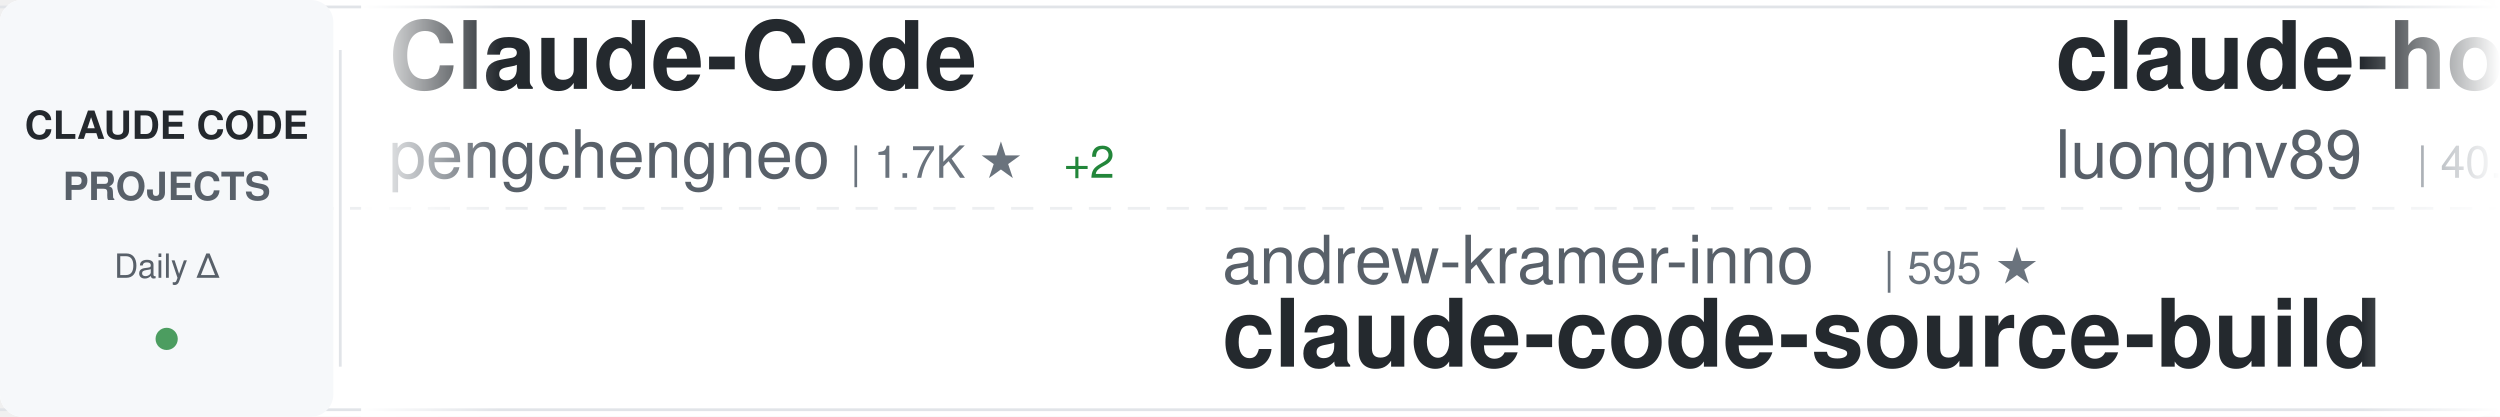
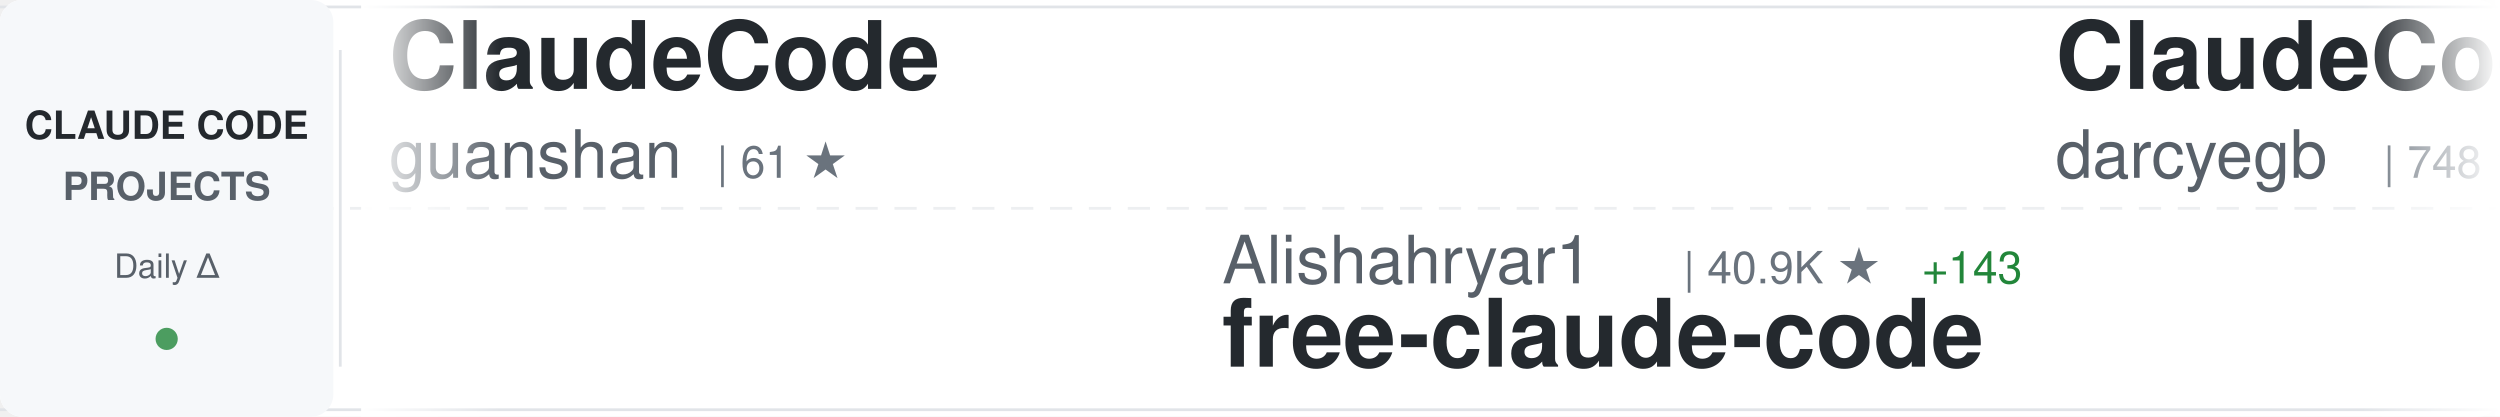
<svg xmlns="http://www.w3.org/2000/svg" width="900" height="150">
  <defs>
    <linearGradient id="awesomeLeftFade" x1="0%" y1="0%" x2="100%" y2="0%">
      <stop offset="0%" style="stop-color:#ffffff;stop-opacity:1" />
      <stop offset="100%" style="stop-color:#ffffff;stop-opacity:0" />
    </linearGradient>
    <linearGradient id="awesomeRightFade" x1="0%" y1="0%" x2="100%" y2="0%">
      <stop offset="0%" style="stop-color:#ffffff;stop-opacity:0" />
      <stop offset="100%" style="stop-color:#ffffff;stop-opacity:1" />
    </linearGradient>
  </defs>
  <rect width="900" height="150" fill="#ffffff" rx="8" />
  <rect x="0" y="2" width="900" height="1" fill="#e1e4e8" />
  <rect x="0" y="147" width="900" height="1" fill="#e1e4e8" />
  <line x1="0" y1="75" x2="900" y2="75" stroke="#e1e4e8" stroke-width="1" stroke-dasharray="8 6" opacity="0.6" />
  <rect x="0" y="0" width="120" height="150" fill="#f6f8fa" rx="8" />
  <text x="60" y="50" font-family="-apple-system, BlinkMacSystemFont, 'Segoe UI', Helvetica, Arial, sans-serif" font-size="14" font-weight="600" fill="#24292e" text-anchor="middle">CLAUDE CODE</text>
  <text x="60" y="72" font-family="-apple-system, BlinkMacSystemFont, 'Segoe UI', Helvetica, Arial, sans-serif" font-size="14" font-weight="600" fill="#586069" text-anchor="middle">PROJECTS</text>
  <text x="60" y="100" font-family="-apple-system, BlinkMacSystemFont, 'Segoe UI', Helvetica, Arial, sans-serif" font-size="12" font-weight="500" fill="#586069" text-anchor="middle">Daily Δ</text>
  <circle cx="60" cy="122" r="4" fill="#22863a" opacity="0.8" />
  <rect x="122" y="18" width="1" height="114" fill="#e1e4e8" />
  <clipPath id="awesomeTickerClip">
    <rect x="130" y="0" width="770" height="150" />
  </clipPath>
  <g clip-path="url(#awesomeTickerClip)">
    <g id="awesomeTickerItems">
      <animateTransform attributeName="transform" attributeType="XML" type="translate" from="0 0" to="-3000 0" dur="54s" repeatCount="indefinite" />
      <g transform="translate(0, 0)">
-         <text x="140" y="32" font-family="-apple-system, BlinkMacSystemFont, 'Segoe UI', Helvetica, Arial, sans-serif" font-size="34" font-weight="600" fill="#24292e">Claude-Code</text>
-         <text x="140" y="64" font-family="-apple-system, BlinkMacSystemFont, 'Segoe UI', Helvetica, Arial, sans-serif" font-size="24" font-weight="400" fill="#586069">pengchengneo</text>
-         <text x="306" y="64" font-family="-apple-system, BlinkMacSystemFont, 'Segoe UI', Helvetica, Arial, sans-serif" font-size="16" font-weight="500" fill="#6a737d">| 1.7K ★</text>
-         <text x="383" y="64" font-family="-apple-system, BlinkMacSystemFont, 'Segoe UI', Helvetica, Arial, sans-serif" font-size="16" font-weight="500" fill="#22863a"> +2</text>
+         <text x="140" y="32" font-family="-apple-system, BlinkMacSystemFont, 'Segoe UI', Helvetica, Arial, sans-serif" font-size="34" font-weight="600" fill="#24292e">ClaudeCode</text>
+         <text x="140" y="64" font-family="-apple-system, BlinkMacSystemFont, 'Segoe UI', Helvetica, Arial, sans-serif" font-size="24" font-weight="400" fill="#586069">guanshan</text>
+         <text x="258" y="64" font-family="-apple-system, BlinkMacSystemFont, 'Segoe UI', Helvetica, Arial, sans-serif" font-size="16" font-weight="500" fill="#6a737d">| 61 ★</text>
      </g>
      <g transform="translate(300, 0)">
-         <text x="140" y="102" font-family="-apple-system, BlinkMacSystemFont, 'Segoe UI', Helvetica, Arial, sans-serif" font-size="24" font-weight="400" fill="#586069">andrew-kramer-inno</text>
-         <text x="378" y="102" font-family="-apple-system, BlinkMacSystemFont, 'Segoe UI', Helvetica, Arial, sans-serif" font-size="16" font-weight="500" fill="#6a737d">| 595 ★</text>
-         <text x="140" y="132" font-family="-apple-system, BlinkMacSystemFont, 'Segoe UI', Helvetica, Arial, sans-serif" font-size="34" font-weight="600" fill="#24292e">claude-code-source-build</text>
+         <text x="140" y="102" font-family="-apple-system, BlinkMacSystemFont, 'Segoe UI', Helvetica, Arial, sans-serif" font-size="24" font-weight="400" fill="#586069">Alishahryar1</text>
+         <text x="306" y="102" font-family="-apple-system, BlinkMacSystemFont, 'Segoe UI', Helvetica, Arial, sans-serif" font-size="16" font-weight="500" fill="#6a737d">| 40.9K ★</text>
+         <text x="392" y="102" font-family="-apple-system, BlinkMacSystemFont, 'Segoe UI', Helvetica, Arial, sans-serif" font-size="16" font-weight="500" fill="#22863a"> +143</text>
+         <text x="140" y="132" font-family="-apple-system, BlinkMacSystemFont, 'Segoe UI', Helvetica, Arial, sans-serif" font-size="34" font-weight="600" fill="#24292e">free-claude-code</text>
      </g>
      <g transform="translate(600, 0)">
-         <text x="140" y="32" font-family="-apple-system, BlinkMacSystemFont, 'Segoe UI', Helvetica, Arial, sans-serif" font-size="34" font-weight="600" fill="#24292e">claude-howto</text>
-         <text x="140" y="64" font-family="-apple-system, BlinkMacSystemFont, 'Segoe UI', Helvetica, Arial, sans-serif" font-size="24" font-weight="400" fill="#586069">luongnv89</text>
-         <text x="270" y="64" font-family="-apple-system, BlinkMacSystemFont, 'Segoe UI', Helvetica, Arial, sans-serif" font-size="16" font-weight="500" fill="#6a737d">| 40.0K ★</text>
-         <text x="356" y="64" font-family="-apple-system, BlinkMacSystemFont, 'Segoe UI', Helvetica, Arial, sans-serif" font-size="16" font-weight="500" fill="#22863a"> +30</text>
+         <text x="140" y="32" font-family="-apple-system, BlinkMacSystemFont, 'Segoe UI', Helvetica, Arial, sans-serif" font-size="34" font-weight="600" fill="#24292e">ClaudeCodeAgents</text>
+         <text x="140" y="64" font-family="-apple-system, BlinkMacSystemFont, 'Segoe UI', Helvetica, Arial, sans-serif" font-size="24" font-weight="400" fill="#586069">darcyegb</text>
+         <text x="258" y="64" font-family="-apple-system, BlinkMacSystemFont, 'Segoe UI', Helvetica, Arial, sans-serif" font-size="16" font-weight="500" fill="#6a737d">| 748 ★</text>
      </g>
      <g transform="translate(900, 0)">
-         <text x="140" y="102" font-family="-apple-system, BlinkMacSystemFont, 'Segoe UI', Helvetica, Arial, sans-serif" font-size="24" font-weight="400" fill="#586069">freestylefly</text>
-         <text x="306" y="102" font-family="-apple-system, BlinkMacSystemFont, 'Segoe UI', Helvetica, Arial, sans-serif" font-size="16" font-weight="500" fill="#6a737d">| 128 ★</text>
-         <text x="140" y="132" font-family="-apple-system, BlinkMacSystemFont, 'Segoe UI', Helvetica, Arial, sans-serif" font-size="34" font-weight="600" fill="#24292e">claude-code</text>
+         <text x="140" y="102" font-family="-apple-system, BlinkMacSystemFont, 'Segoe UI', Helvetica, Arial, sans-serif" font-size="24" font-weight="400" fill="#586069">kodu-ai</text>
+         <text x="246" y="102" font-family="-apple-system, BlinkMacSystemFont, 'Segoe UI', Helvetica, Arial, sans-serif" font-size="16" font-weight="500" fill="#6a737d">| 5.3K ★</text>
+         <text x="140" y="132" font-family="-apple-system, BlinkMacSystemFont, 'Segoe UI', Helvetica, Arial, sans-serif" font-size="34" font-weight="600" fill="#24292e">claude-coder</text>
      </g>
      <g transform="translate(1200, 0)">
-         <text x="140" y="32" font-family="-apple-system, BlinkMacSystemFont, 'Segoe UI', Helvetica, Arial, sans-serif" font-size="34" font-weight="600" fill="#24292e">claude-code</text>
-         <text x="140" y="64" font-family="-apple-system, BlinkMacSystemFont, 'Segoe UI', Helvetica, Arial, sans-serif" font-size="24" font-weight="400" fill="#586069">RishabhK103</text>
-         <text x="294" y="64" font-family="-apple-system, BlinkMacSystemFont, 'Segoe UI', Helvetica, Arial, sans-serif" font-size="16" font-weight="500" fill="#6a737d">| 102 ★</text>
+         <text x="140" y="32" font-family="-apple-system, BlinkMacSystemFont, 'Segoe UI', Helvetica, Arial, sans-serif" font-size="34" font-weight="600" fill="#24292e">claude-code-base-action</text>
+         <text x="140" y="64" font-family="-apple-system, BlinkMacSystemFont, 'Segoe UI', Helvetica, Arial, sans-serif" font-size="24" font-weight="400" fill="#586069">anthropics</text>
+         <text x="282" y="64" font-family="-apple-system, BlinkMacSystemFont, 'Segoe UI', Helvetica, Arial, sans-serif" font-size="16" font-weight="500" fill="#6a737d">| 916 ★</text>
+         <text x="350" y="64" font-family="-apple-system, BlinkMacSystemFont, 'Segoe UI', Helvetica, Arial, sans-serif" font-size="16" font-weight="500" fill="#22863a"> +1</text>
      </g>
      <g transform="translate(1500, 0)">
-         <text x="140" y="102" font-family="-apple-system, BlinkMacSystemFont, 'Segoe UI', Helvetica, Arial, sans-serif" font-size="24" font-weight="400" fill="#586069">alejandrobalderas</text>
-         <text x="366" y="102" font-family="-apple-system, BlinkMacSystemFont, 'Segoe UI', Helvetica, Arial, sans-serif" font-size="16" font-weight="500" fill="#6a737d">| 2.7K ★</text>
-         <text x="443" y="102" font-family="-apple-system, BlinkMacSystemFont, 'Segoe UI', Helvetica, Arial, sans-serif" font-size="16" font-weight="500" fill="#22863a"> +3</text>
-         <text x="140" y="132" font-family="-apple-system, BlinkMacSystemFont, 'Segoe UI', Helvetica, Arial, sans-serif" font-size="34" font-weight="600" fill="#24292e">claude-code-from-source</text>
+         <text x="140" y="102" font-family="-apple-system, BlinkMacSystemFont, 'Segoe UI', Helvetica, Arial, sans-serif" font-size="24" font-weight="400" fill="#586069">ding113</text>
+         <text x="246" y="102" font-family="-apple-system, BlinkMacSystemFont, 'Segoe UI', Helvetica, Arial, sans-serif" font-size="16" font-weight="500" fill="#6a737d">| 3.3K ★</text>
+         <text x="140" y="132" font-family="-apple-system, BlinkMacSystemFont, 'Segoe UI', Helvetica, Arial, sans-serif" font-size="34" font-weight="600" fill="#24292e">claude-code-hub</text>
      </g>
      <g transform="translate(1800, 0)">
-         <text x="140" y="32" font-family="-apple-system, BlinkMacSystemFont, 'Segoe UI', Helvetica, Arial, sans-serif" font-size="34" font-weight="600" fill="#24292e">Claude-Code</text>
-         <text x="140" y="64" font-family="-apple-system, BlinkMacSystemFont, 'Segoe UI', Helvetica, Arial, sans-serif" font-size="24" font-weight="400" fill="#586069">KPR111</text>
-         <text x="234" y="64" font-family="-apple-system, BlinkMacSystemFont, 'Segoe UI', Helvetica, Arial, sans-serif" font-size="16" font-weight="500" fill="#6a737d">| 18 ★</text>
+         <text x="140" y="32" font-family="-apple-system, BlinkMacSystemFont, 'Segoe UI', Helvetica, Arial, sans-serif" font-size="34" font-weight="600" fill="#24292e">claude-code-settings</text>
+         <text x="140" y="64" font-family="-apple-system, BlinkMacSystemFont, 'Segoe UI', Helvetica, Arial, sans-serif" font-size="24" font-weight="400" fill="#586069">feiskyer</text>
+         <text x="258" y="64" font-family="-apple-system, BlinkMacSystemFont, 'Segoe UI', Helvetica, Arial, sans-serif" font-size="16" font-weight="500" fill="#6a737d">| 1.6K ★</text>
+         <text x="335" y="64" font-family="-apple-system, BlinkMacSystemFont, 'Segoe UI', Helvetica, Arial, sans-serif" font-size="16" font-weight="500" fill="#22863a"> +1</text>
      </g>
      <g transform="translate(2100, 0)">
-         <text x="140" y="102" font-family="-apple-system, BlinkMacSystemFont, 'Segoe UI', Helvetica, Arial, sans-serif" font-size="24" font-weight="400" fill="#586069">repowise-dev</text>
-         <text x="306" y="102" font-family="-apple-system, BlinkMacSystemFont, 'Segoe UI', Helvetica, Arial, sans-serif" font-size="16" font-weight="500" fill="#6a737d">| 1.2K ★</text>
-         <text x="383" y="102" font-family="-apple-system, BlinkMacSystemFont, 'Segoe UI', Helvetica, Arial, sans-serif" font-size="16" font-weight="500" fill="#22863a"> +3</text>
-         <text x="140" y="132" font-family="-apple-system, BlinkMacSystemFont, 'Segoe UI', Helvetica, Arial, sans-serif" font-size="34" font-weight="600" fill="#24292e">claude-code-prompts</text>
+         <text x="140" y="102" font-family="-apple-system, BlinkMacSystemFont, 'Segoe UI', Helvetica, Arial, sans-serif" font-size="24" font-weight="400" fill="#586069">simonw</text>
+         <text x="234" y="102" font-family="-apple-system, BlinkMacSystemFont, 'Segoe UI', Helvetica, Arial, sans-serif" font-size="16" font-weight="500" fill="#6a737d">| 1.6K ★</text>
+         <text x="311" y="102" font-family="-apple-system, BlinkMacSystemFont, 'Segoe UI', Helvetica, Arial, sans-serif" font-size="16" font-weight="500" fill="#22863a"> +1</text>
+         <text x="140" y="132" font-family="-apple-system, BlinkMacSystemFont, 'Segoe UI', Helvetica, Arial, sans-serif" font-size="34" font-weight="600" fill="#24292e">claude-code-transcripts</text>
      </g>
      <g transform="translate(2400, 0)">
-         <text x="140" y="32" font-family="-apple-system, BlinkMacSystemFont, 'Segoe UI', Helvetica, Arial, sans-serif" font-size="34" font-weight="600" fill="#24292e">Claude-code</text>
-         <text x="140" y="64" font-family="-apple-system, BlinkMacSystemFont, 'Segoe UI', Helvetica, Arial, sans-serif" font-size="24" font-weight="400" fill="#586069">zstmfhy</text>
-         <text x="246" y="64" font-family="-apple-system, BlinkMacSystemFont, 'Segoe UI', Helvetica, Arial, sans-serif" font-size="16" font-weight="500" fill="#6a737d">| 190 ★</text>
+         <text x="140" y="32" font-family="-apple-system, BlinkMacSystemFont, 'Segoe UI', Helvetica, Arial, sans-serif" font-size="34" font-weight="600" fill="#24292e">claude-code-proxy</text>
+         <text x="140" y="64" font-family="-apple-system, BlinkMacSystemFont, 'Segoe UI', Helvetica, Arial, sans-serif" font-size="24" font-weight="400" fill="#586069">1rgs</text>
+         <text x="210" y="64" font-family="-apple-system, BlinkMacSystemFont, 'Segoe UI', Helvetica, Arial, sans-serif" font-size="16" font-weight="500" fill="#6a737d">| 3.7K ★</text>
+         <text x="287" y="64" font-family="-apple-system, BlinkMacSystemFont, 'Segoe UI', Helvetica, Arial, sans-serif" font-size="16" font-weight="500" fill="#22863a"> +1</text>
      </g>
      <g transform="translate(2700, 0)">
-         <text x="140" y="102" font-family="-apple-system, BlinkMacSystemFont, 'Segoe UI', Helvetica, Arial, sans-serif" font-size="24" font-weight="400" fill="#586069">darcyegb</text>
-         <text x="258" y="102" font-family="-apple-system, BlinkMacSystemFont, 'Segoe UI', Helvetica, Arial, sans-serif" font-size="16" font-weight="500" fill="#6a737d">| 748 ★</text>
-         <text x="140" y="132" font-family="-apple-system, BlinkMacSystemFont, 'Segoe UI', Helvetica, Arial, sans-serif" font-size="34" font-weight="600" fill="#24292e">ClaudeCodeAgents</text>
+         <text x="140" y="102" font-family="-apple-system, BlinkMacSystemFont, 'Segoe UI', Helvetica, Arial, sans-serif" font-size="24" font-weight="400" fill="#586069">krusemediallc</text>
+         <text x="318" y="102" font-family="-apple-system, BlinkMacSystemFont, 'Segoe UI', Helvetica, Arial, sans-serif" font-size="16" font-weight="500" fill="#6a737d">| 1.0K ★</text>
+         <text x="395" y="102" font-family="-apple-system, BlinkMacSystemFont, 'Segoe UI', Helvetica, Arial, sans-serif" font-size="16" font-weight="500" fill="#22863a"> +4</text>
+         <text x="140" y="132" font-family="-apple-system, BlinkMacSystemFont, 'Segoe UI', Helvetica, Arial, sans-serif" font-size="34" font-weight="600" fill="#24292e">arcads-claude-code</text>
      </g>
      <g transform="translate(3000, 0)">
-         <text x="140" y="32" font-family="-apple-system, BlinkMacSystemFont, 'Segoe UI', Helvetica, Arial, sans-serif" font-size="34" font-weight="600" fill="#24292e">Claude-Code</text>
-         <text x="140" y="64" font-family="-apple-system, BlinkMacSystemFont, 'Segoe UI', Helvetica, Arial, sans-serif" font-size="24" font-weight="400" fill="#586069">pengchengneo</text>
-         <text x="306" y="64" font-family="-apple-system, BlinkMacSystemFont, 'Segoe UI', Helvetica, Arial, sans-serif" font-size="16" font-weight="500" fill="#6a737d">| 1.7K ★</text>
-         <text x="383" y="64" font-family="-apple-system, BlinkMacSystemFont, 'Segoe UI', Helvetica, Arial, sans-serif" font-size="16" font-weight="500" fill="#22863a"> +2</text>
+         <text x="140" y="32" font-family="-apple-system, BlinkMacSystemFont, 'Segoe UI', Helvetica, Arial, sans-serif" font-size="34" font-weight="600" fill="#24292e">ClaudeCode</text>
+         <text x="140" y="64" font-family="-apple-system, BlinkMacSystemFont, 'Segoe UI', Helvetica, Arial, sans-serif" font-size="24" font-weight="400" fill="#586069">guanshan</text>
+         <text x="258" y="64" font-family="-apple-system, BlinkMacSystemFont, 'Segoe UI', Helvetica, Arial, sans-serif" font-size="16" font-weight="500" fill="#6a737d">| 61 ★</text>
      </g>
      <g transform="translate(3300, 0)">
-         <text x="140" y="102" font-family="-apple-system, BlinkMacSystemFont, 'Segoe UI', Helvetica, Arial, sans-serif" font-size="24" font-weight="400" fill="#586069">andrew-kramer-inno</text>
-         <text x="378" y="102" font-family="-apple-system, BlinkMacSystemFont, 'Segoe UI', Helvetica, Arial, sans-serif" font-size="16" font-weight="500" fill="#6a737d">| 595 ★</text>
-         <text x="140" y="132" font-family="-apple-system, BlinkMacSystemFont, 'Segoe UI', Helvetica, Arial, sans-serif" font-size="34" font-weight="600" fill="#24292e">claude-code-source-build</text>
+         <text x="140" y="102" font-family="-apple-system, BlinkMacSystemFont, 'Segoe UI', Helvetica, Arial, sans-serif" font-size="24" font-weight="400" fill="#586069">Alishahryar1</text>
+         <text x="306" y="102" font-family="-apple-system, BlinkMacSystemFont, 'Segoe UI', Helvetica, Arial, sans-serif" font-size="16" font-weight="500" fill="#6a737d">| 40.9K ★</text>
+         <text x="392" y="102" font-family="-apple-system, BlinkMacSystemFont, 'Segoe UI', Helvetica, Arial, sans-serif" font-size="16" font-weight="500" fill="#22863a"> +143</text>
+         <text x="140" y="132" font-family="-apple-system, BlinkMacSystemFont, 'Segoe UI', Helvetica, Arial, sans-serif" font-size="34" font-weight="600" fill="#24292e">free-claude-code</text>
      </g>
      <g transform="translate(3600, 0)">
-         <text x="140" y="32" font-family="-apple-system, BlinkMacSystemFont, 'Segoe UI', Helvetica, Arial, sans-serif" font-size="34" font-weight="600" fill="#24292e">claude-howto</text>
-         <text x="140" y="64" font-family="-apple-system, BlinkMacSystemFont, 'Segoe UI', Helvetica, Arial, sans-serif" font-size="24" font-weight="400" fill="#586069">luongnv89</text>
-         <text x="270" y="64" font-family="-apple-system, BlinkMacSystemFont, 'Segoe UI', Helvetica, Arial, sans-serif" font-size="16" font-weight="500" fill="#6a737d">| 40.0K ★</text>
-         <text x="356" y="64" font-family="-apple-system, BlinkMacSystemFont, 'Segoe UI', Helvetica, Arial, sans-serif" font-size="16" font-weight="500" fill="#22863a"> +30</text>
+         <text x="140" y="32" font-family="-apple-system, BlinkMacSystemFont, 'Segoe UI', Helvetica, Arial, sans-serif" font-size="34" font-weight="600" fill="#24292e">ClaudeCodeAgents</text>
+         <text x="140" y="64" font-family="-apple-system, BlinkMacSystemFont, 'Segoe UI', Helvetica, Arial, sans-serif" font-size="24" font-weight="400" fill="#586069">darcyegb</text>
+         <text x="258" y="64" font-family="-apple-system, BlinkMacSystemFont, 'Segoe UI', Helvetica, Arial, sans-serif" font-size="16" font-weight="500" fill="#6a737d">| 748 ★</text>
      </g>
      <g transform="translate(3900, 0)">
-         <text x="140" y="102" font-family="-apple-system, BlinkMacSystemFont, 'Segoe UI', Helvetica, Arial, sans-serif" font-size="24" font-weight="400" fill="#586069">freestylefly</text>
-         <text x="306" y="102" font-family="-apple-system, BlinkMacSystemFont, 'Segoe UI', Helvetica, Arial, sans-serif" font-size="16" font-weight="500" fill="#6a737d">| 128 ★</text>
-         <text x="140" y="132" font-family="-apple-system, BlinkMacSystemFont, 'Segoe UI', Helvetica, Arial, sans-serif" font-size="34" font-weight="600" fill="#24292e">claude-code</text>
+         <text x="140" y="102" font-family="-apple-system, BlinkMacSystemFont, 'Segoe UI', Helvetica, Arial, sans-serif" font-size="24" font-weight="400" fill="#586069">kodu-ai</text>
+         <text x="246" y="102" font-family="-apple-system, BlinkMacSystemFont, 'Segoe UI', Helvetica, Arial, sans-serif" font-size="16" font-weight="500" fill="#6a737d">| 5.3K ★</text>
+         <text x="140" y="132" font-family="-apple-system, BlinkMacSystemFont, 'Segoe UI', Helvetica, Arial, sans-serif" font-size="34" font-weight="600" fill="#24292e">claude-coder</text>
      </g>
    </g>
  </g>
  <rect x="130" y="0" width="50" height="150" fill="url(#awesomeLeftFade)" />
  <rect x="850" y="0" width="50" height="150" fill="url(#awesomeRightFade)" />
</svg>
